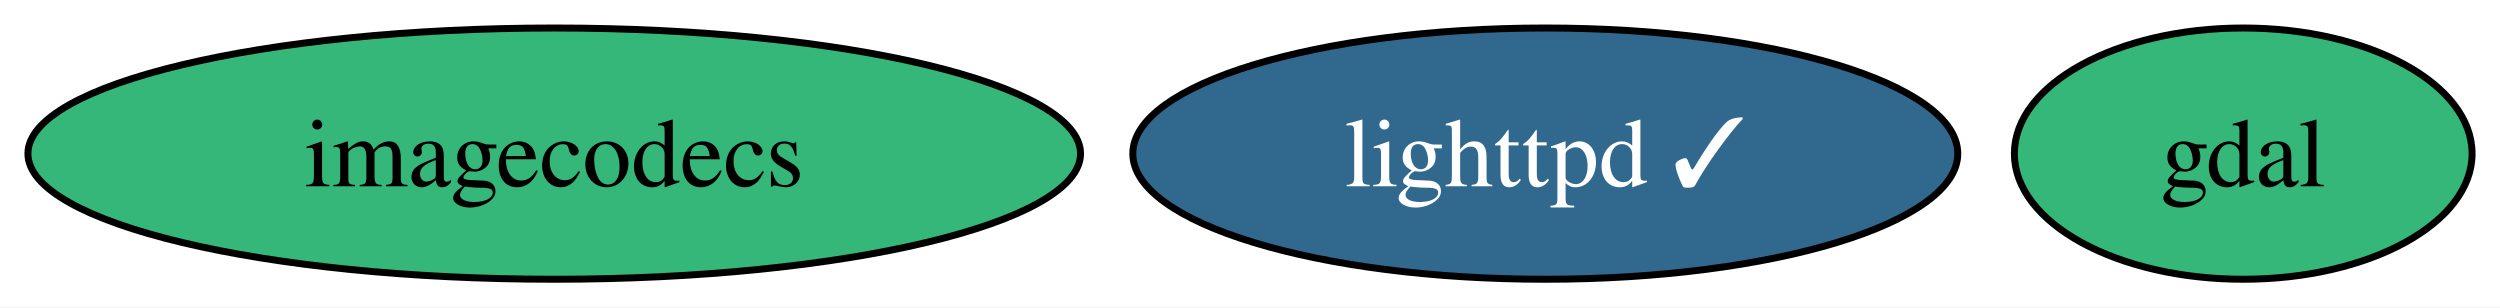
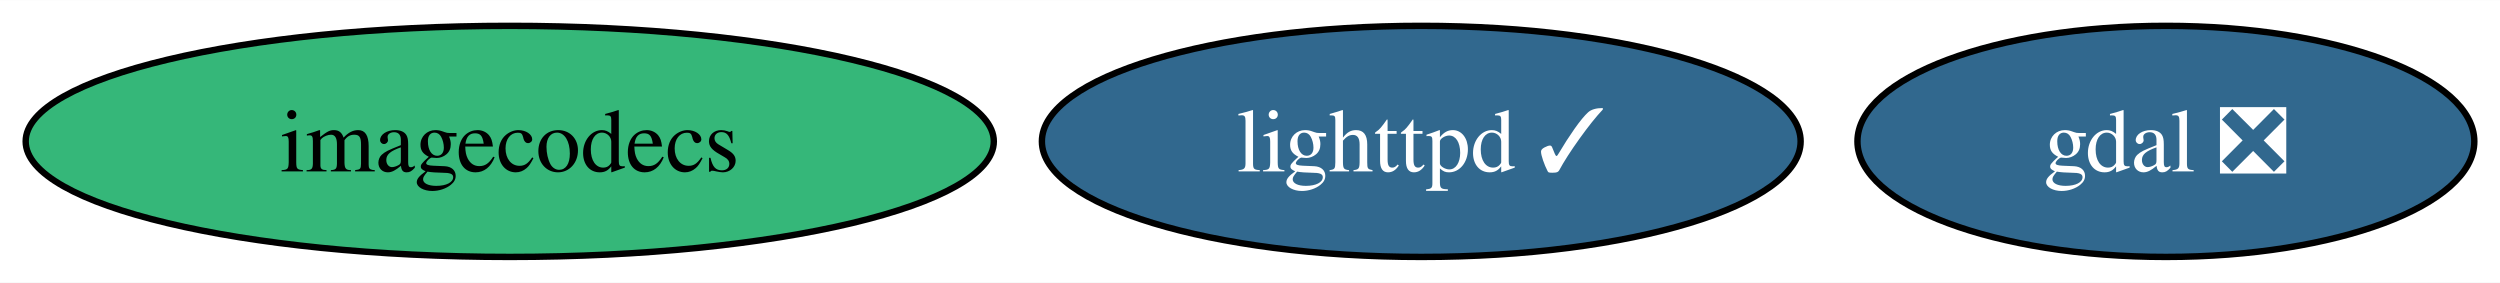
- <svg xmlns="http://www.w3.org/2000/svg" xmlns:xlink="http://www.w3.org/1999/xlink" width="358pt" height="44pt" viewBox="0.00 0.00 358.20 44.00">
+ <svg xmlns="http://www.w3.org/2000/svg" xmlns:xlink="http://www.w3.org/1999/xlink" width="389pt" height="44pt" viewBox="0.00 0.00 389.46 44.00">
  <g id="graph0" class="graph" transform="scale(1 1) rotate(0) translate(4 40)">
-     <polygon fill="white" stroke="none" points="-4,4 -4,-40 354.2,-40 354.2,4 -4,4" />
+     <polygon fill="white" stroke="none" points="-4,4 -4,-40 385.46,-40 385.46,4 -4,4" />
    <g id="node1" class="node">
      <g id="a_node1">
-         <a xlink:href="https://github.com/conda-forge/gdal-feedstock" xlink:title="gdal">
-           <ellipse fill="#35b779" stroke="black" cx="317.41" cy="-18" rx="32.79" ry="18" />
-           <text text-anchor="middle" x="317.41" y="-13.32" font-family="Times,serif" font-size="14.00">gdal</text>
+         <a xlink:href="https://github.com/conda-forge/gdal-feedstock/pull/906" xlink:title="gdal ❎">
+           <ellipse fill="#31688e" stroke="black" cx="333.41" cy="-18" rx="48.05" ry="18" />
+           <text text-anchor="middle" x="333.41" y="-13.32" font-family="Times,serif" font-size="14.00" fill="white">gdal ❎</text>
        </a>
      </g>
    </g>
    <g id="node2" class="node">
      <g id="a_node2">
        <a xlink:href="https://github.com/conda-forge/lighttpd-feedstock/pull/35" xlink:title="lighttpd ✓">
          <ellipse fill="#31688e" stroke="black" cx="217.41" cy="-18" rx="59.1" ry="18" />
          <text text-anchor="middle" x="217.41" y="-13.32" font-family="Times,serif" font-size="14.00" fill="white">lighttpd ✓</text>
        </a>
      </g>
    </g>
    <g id="node3" class="node">
      <g id="a_node3">
        <a xlink:href="https://github.com/conda-forge/imagecodecs-feedstock" xlink:title="imagecodecs">
          <ellipse fill="#35b779" stroke="black" cx="75.41" cy="-18" rx="75.41" ry="18" />
          <text text-anchor="middle" x="75.41" y="-13.32" font-family="Times,serif" font-size="14.00">imagecodecs</text>
        </a>
      </g>
    </g>
  </g>
</svg>
